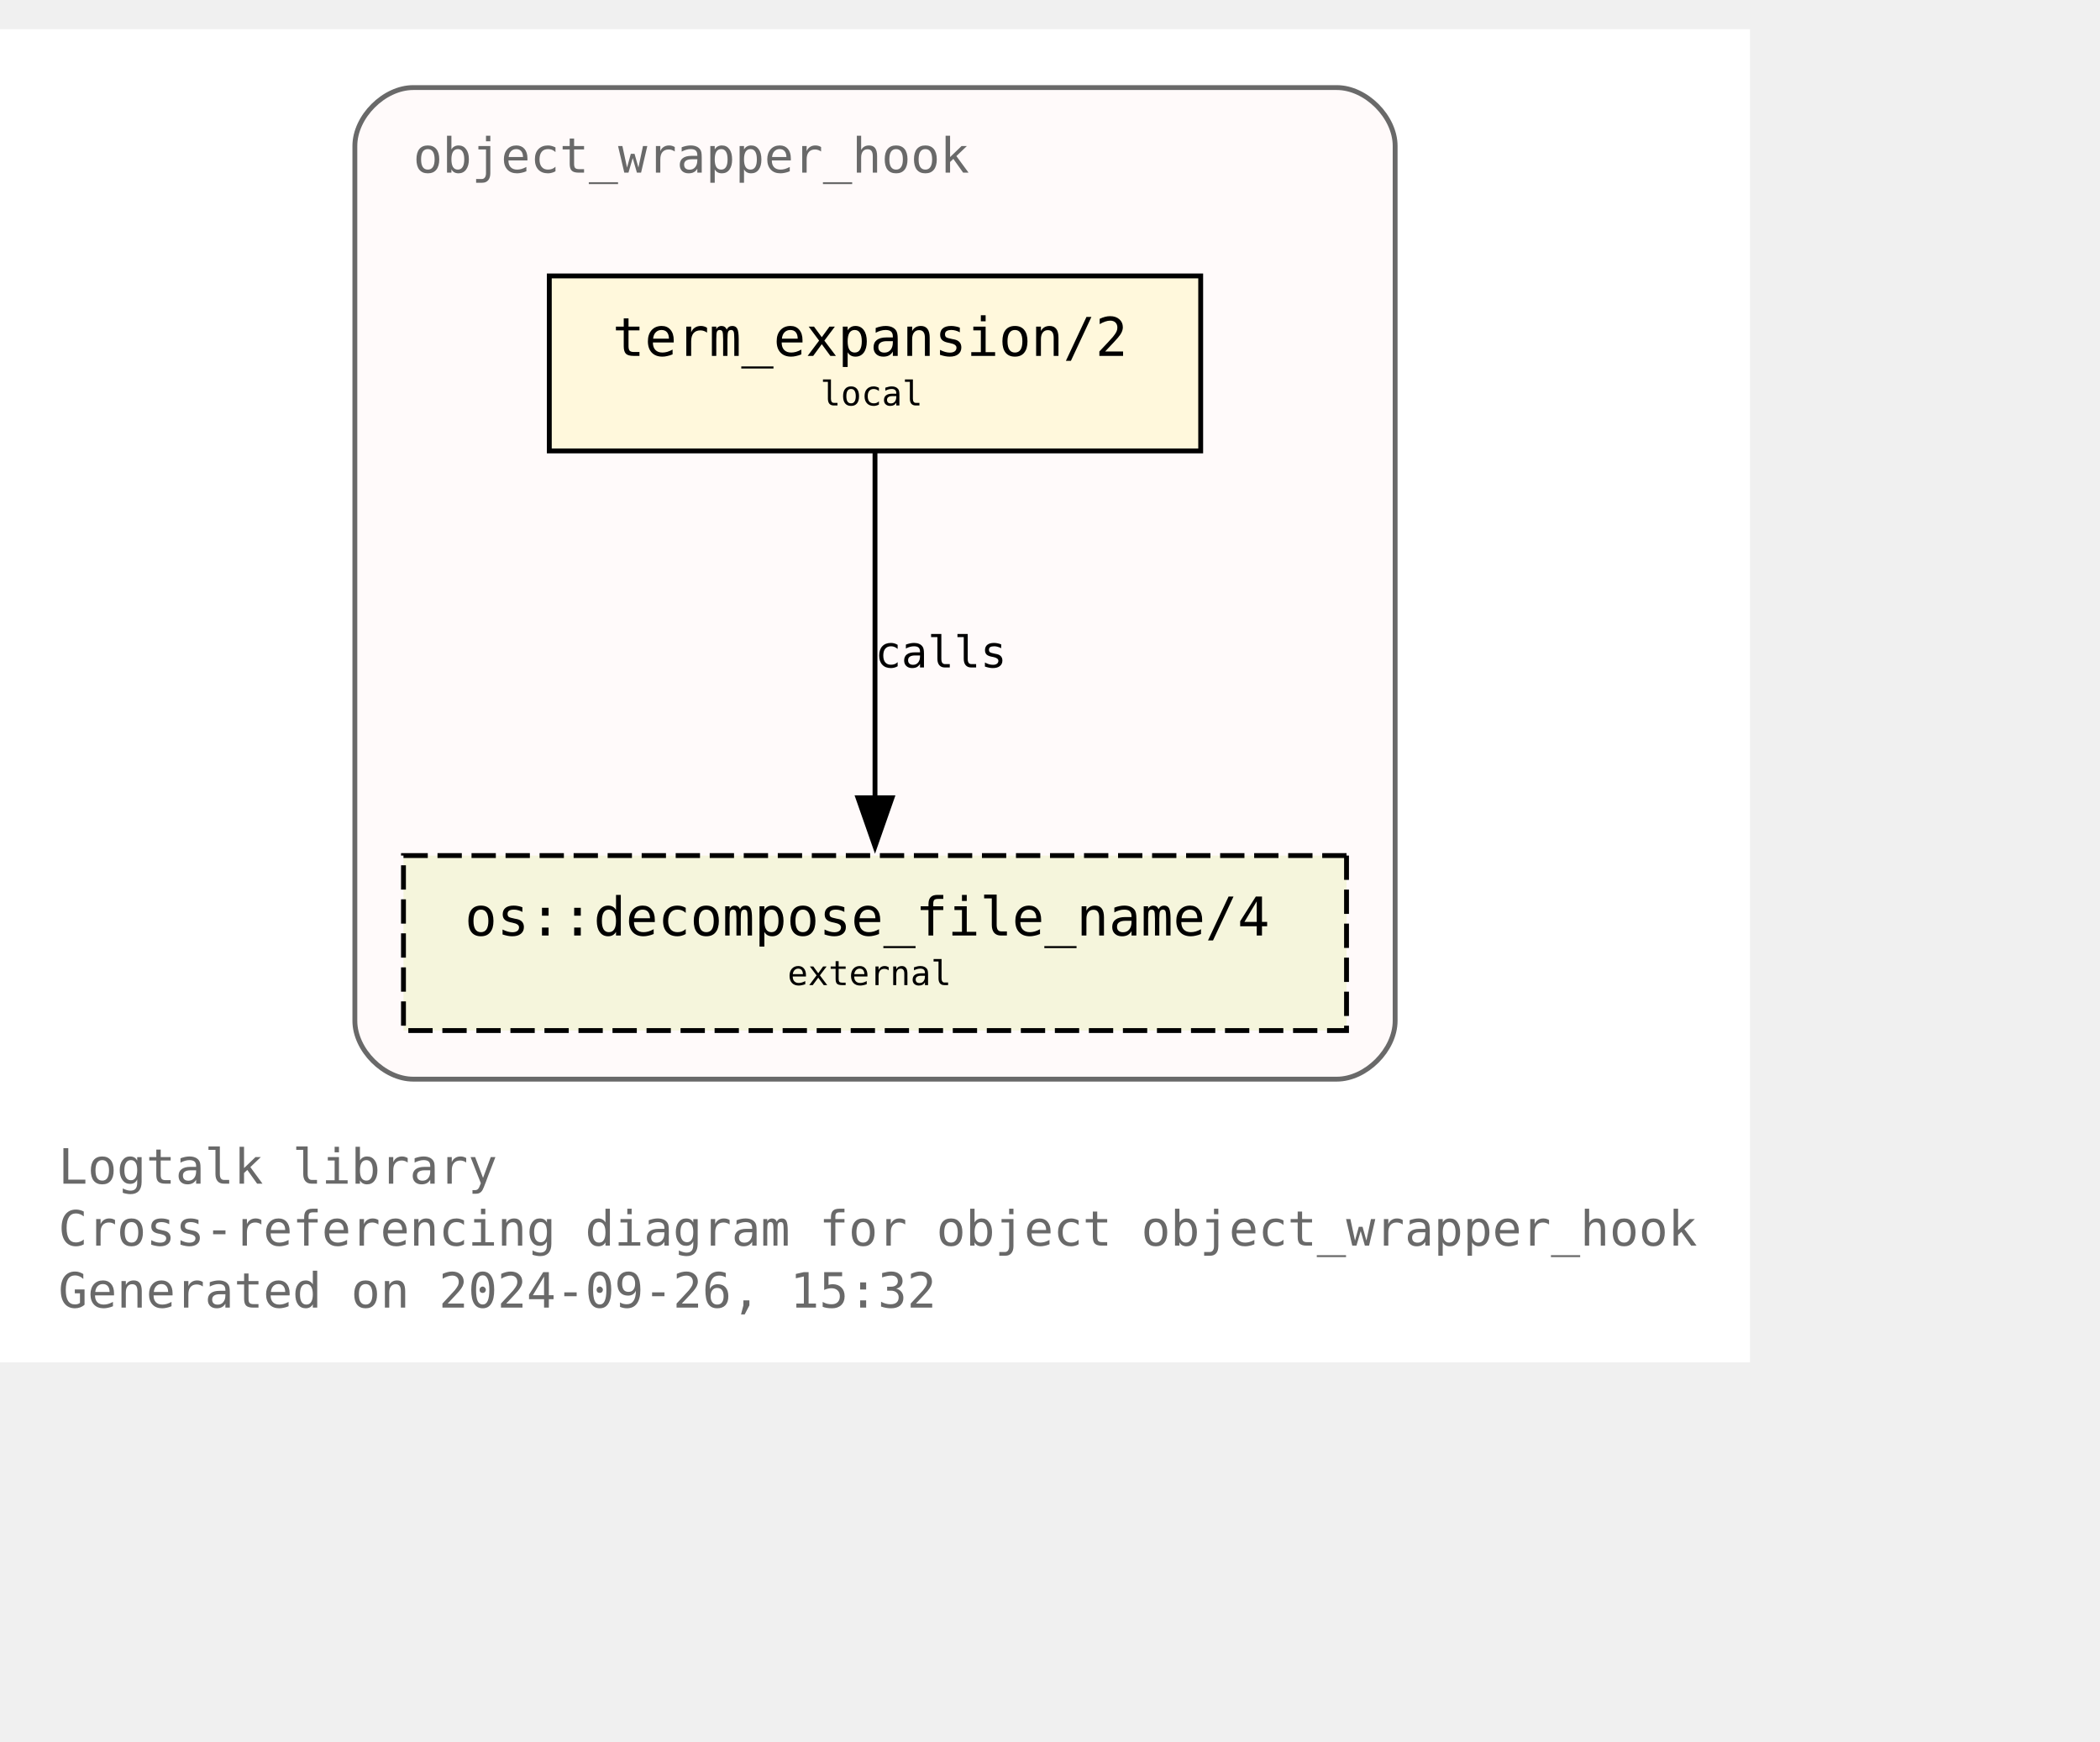
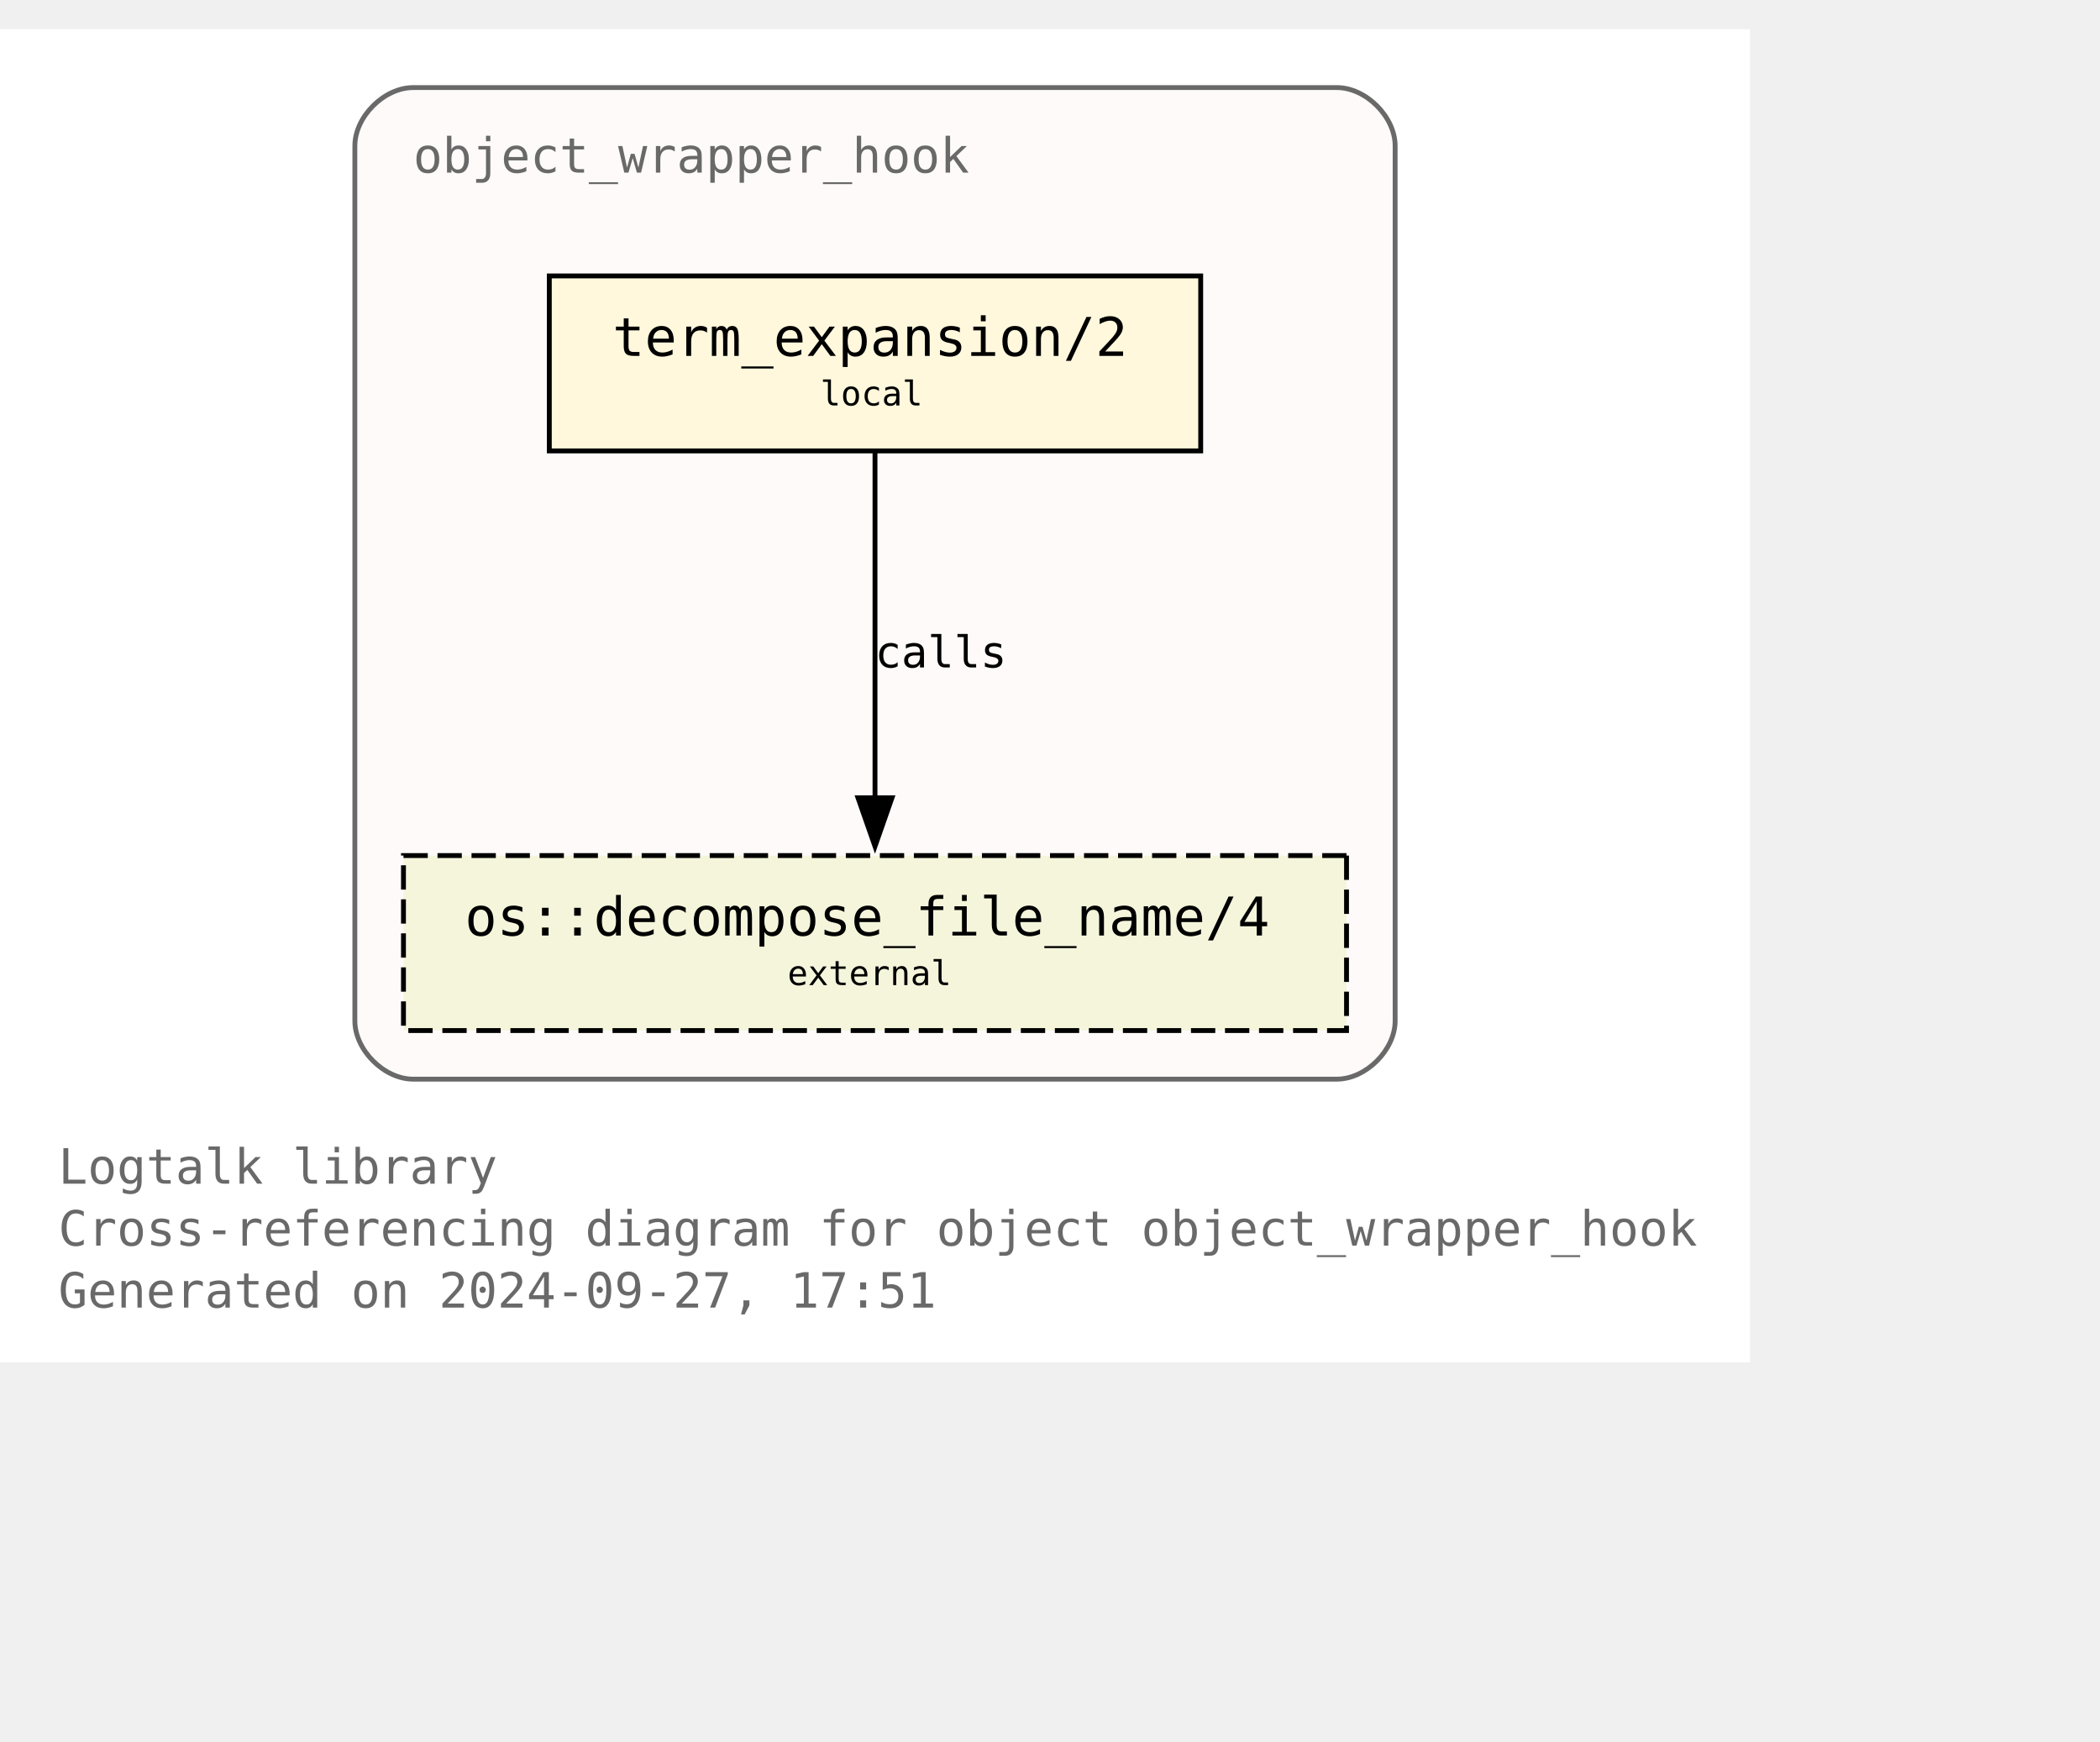
<svg xmlns="http://www.w3.org/2000/svg" xmlns:xlink="http://www.w3.org/1999/xlink" width="504pt" height="418pt" viewBox="72.00 72.00 432.00 346.25">
  <g id="graph0" class="graph" transform="scale(1 1) rotate(0) translate(76 342.25)">
    <polygon fill="white" stroke="none" points="-4,4 -4,-270.25 356,-270.25 356,4 -4,4" />
    <text text-anchor="start" x="8" y="-32.75" font-family="Monospace" font-size="10.00" fill="dimgray">Logtalk library</text>
    <text text-anchor="start" x="8" y="-20" font-family="Monospace" font-size="10.00" fill="dimgray">Cross-referencing diagram for object object_wrapper_hook</text>
-     <text text-anchor="start" x="8" y="-7.25" font-family="Monospace" font-size="10.00" fill="dimgray">Generated on 2024-09-26, 15:32</text>
+     <text text-anchor="start" x="8" y="-7.25" font-family="Monospace" font-size="10.00" fill="dimgray">Generated on 2024-09-27, 17:51</text>
    <g id="clust1" class="cluster">
      <g id="a_clust1">
        <a xlink:title="object_wrapper_hook">
          <path fill="snow" stroke="dimgray" d="M81,-54.25C81,-54.25 271,-54.25 271,-54.25 277,-54.25 283,-60.25 283,-66.25 283,-66.25 283,-246.25 283,-246.25 283,-252.25 277,-258.25 271,-258.25 271,-258.25 81,-258.25 81,-258.25 75,-258.25 69,-252.25 69,-246.25 69,-246.25 69,-66.25 69,-66.25 69,-60.25 75,-54.25 81,-54.25" />
          <g id="a_clust1_0">
-             <a xlink:href="https://github.com/LogtalkDotOrg/logtalk3/tree/fd3279089d0ff477ce70e166f97d363897fefbf4/library/hook_objects/object_wrapper_hook.lgt" xlink:title="https://github.com/LogtalkDotOrg/logtalk3/tree/fd3279089d0ff477ce70e166f97d363897fefbf4/library/hook_objects/object_wrapper_hook.lgt">
+             <a xlink:href="https://github.com/LogtalkDotOrg/logtalk3/tree/88bcf39b9934f1e0ca223dd12cb3e14af494cca6/library/hook_objects/object_wrapper_hook.lgt" xlink:title="https://github.com/LogtalkDotOrg/logtalk3/tree/88bcf39b9934f1e0ca223dd12cb3e14af494cca6/library/hook_objects/object_wrapper_hook.lgt">
              <text text-anchor="start" x="81" y="-240.75" font-family="Monospace" font-size="10.00" fill="dimgray">object_wrapper_hook</text>
            </a>
          </g>
        </a>
      </g>
    </g>
    <g id="node1" class="node">
      <g id="a_node1">
-         <a xlink:href="https://github.com/LogtalkDotOrg/logtalk3/tree/fd3279089d0ff477ce70e166f97d363897fefbf4/library/hook_objects/object_wrapper_hook.lgt#L39" xlink:title="https://github.com/LogtalkDotOrg/logtalk3/tree/fd3279089d0ff477ce70e166f97d363897fefbf4/library/hook_objects/object_wrapper_hook.lgt#L39">
+         <a xlink:href="https://github.com/LogtalkDotOrg/logtalk3/tree/88bcf39b9934f1e0ca223dd12cb3e14af494cca6/library/hook_objects/object_wrapper_hook.lgt#L39" xlink:title="https://github.com/LogtalkDotOrg/logtalk3/tree/88bcf39b9934f1e0ca223dd12cb3e14af494cca6/library/hook_objects/object_wrapper_hook.lgt#L39">
          <polygon fill="cornsilk" stroke="black" points="243,-219.5 109,-219.5 109,-183.5 243,-183.5 243,-219.5" />
          <text text-anchor="start" x="116.88" y="-204.07" font-family="Monospace" font-size="9.00"> </text>
          <text text-anchor="start" x="122" y="-203.05" font-family="Monospace" font-size="11.00">term_expansion/2</text>
          <text text-anchor="start" x="229.88" y="-204.07" font-family="Monospace" font-size="9.00"> </text>
          <text text-anchor="start" x="116.88" y="-191.95" font-family="Monospace" font-size="9.00"> </text>
          <text text-anchor="start" x="164.75" y="-192.85" font-family="Monospace" font-size="7.00">local</text>
          <text text-anchor="start" x="229.88" y="-191.95" font-family="Monospace" font-size="9.00"> </text>
        </a>
      </g>
    </g>
    <g id="node2" class="node">
      <g id="a_node2">
        <a xlink:href="https://logtalk.org/library/osp_0.html#decompose-file-name-4" xlink:title="https://logtalk.org/library/osp_0.html#decompose-file-name-4">
          <polygon fill="beige" stroke="black" stroke-dasharray="5,2" points="273,-100.25 79,-100.25 79,-64.25 273,-64.25 273,-100.25" />
          <text text-anchor="start" x="86.88" y="-84.83" font-family="Monospace" font-size="9.00"> </text>
          <text text-anchor="start" x="91.62" y="-83.8" font-family="Monospace" font-size="11.00">os::decompose_file_name/4</text>
          <text text-anchor="start" x="259.88" y="-84.83" font-family="Monospace" font-size="9.00"> </text>
          <text text-anchor="start" x="86.88" y="-72.7" font-family="Monospace" font-size="9.00"> </text>
          <text text-anchor="start" x="158" y="-73.6" font-family="Monospace" font-size="7.00">external</text>
          <text text-anchor="start" x="259.88" y="-72.7" font-family="Monospace" font-size="9.00"> </text>
        </a>
      </g>
    </g>
    <g id="edge1" class="edge">
      <g id="a_edge1">
-         <a xlink:href="https://github.com/LogtalkDotOrg/logtalk3/tree/fd3279089d0ff477ce70e166f97d363897fefbf4/library/hook_objects/object_wrapper_hook.lgt#L39" xlink:title="calls">
+         <a xlink:href="https://github.com/LogtalkDotOrg/logtalk3/tree/88bcf39b9934f1e0ca223dd12cb3e14af494cca6/library/hook_objects/object_wrapper_hook.lgt#L39" xlink:title="calls">
          <path fill="none" stroke="black" d="M176,-183.2C176,-164.5 176,-134.37 176,-112.08" />
          <polygon fill="black" stroke="black" points="179.5,-112.14 176,-102.14 172.5,-112.14 179.5,-112.14" />
        </a>
      </g>
      <g id="a_edge1-label">
-         <a xlink:href="https://github.com/LogtalkDotOrg/logtalk3/tree/fd3279089d0ff477ce70e166f97d363897fefbf4/library/hook_objects/object_wrapper_hook.lgt#L39" xlink:title="https://github.com/LogtalkDotOrg/logtalk3/tree/fd3279089d0ff477ce70e166f97d363897fefbf4/library/hook_objects/object_wrapper_hook.lgt#L39">
+         <a xlink:href="https://github.com/LogtalkDotOrg/logtalk3/tree/88bcf39b9934f1e0ca223dd12cb3e14af494cca6/library/hook_objects/object_wrapper_hook.lgt#L39" xlink:title="https://github.com/LogtalkDotOrg/logtalk3/tree/88bcf39b9934f1e0ca223dd12cb3e14af494cca6/library/hook_objects/object_wrapper_hook.lgt#L39">
          <text text-anchor="start" x="176" y="-138.95" font-family="Monospace" font-size="9.00">calls</text>
        </a>
      </g>
    </g>
  </g>
</svg>
